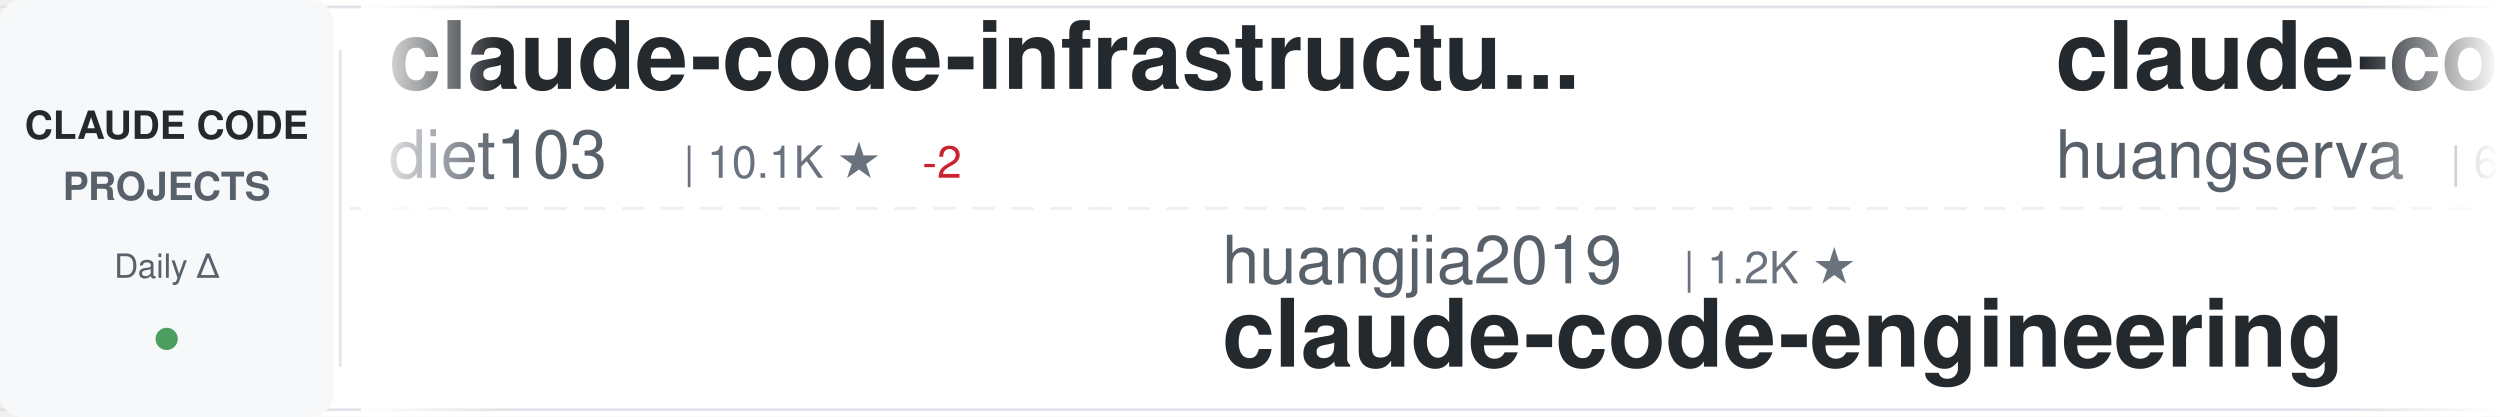
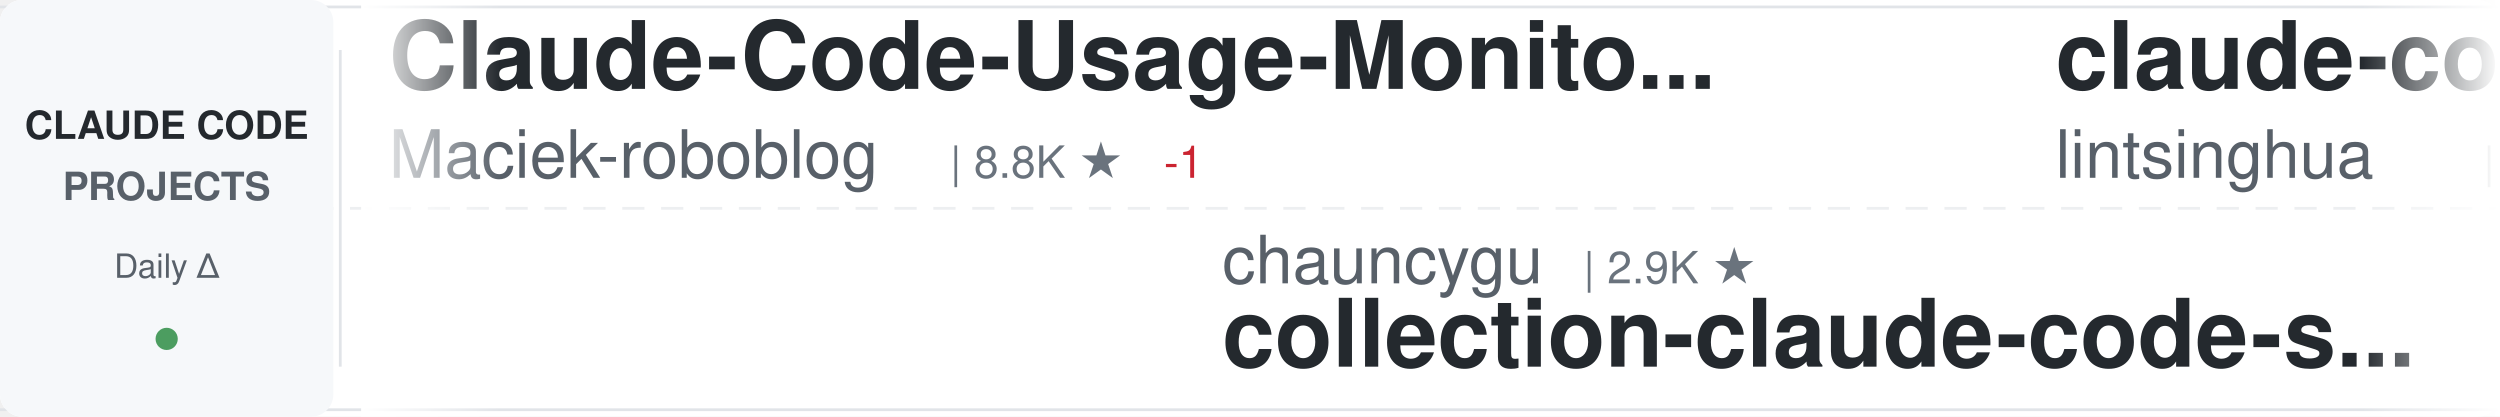
<svg xmlns="http://www.w3.org/2000/svg" width="900" height="150">
  <defs>
    <linearGradient id="awesomeLeftFade" x1="0%" y1="0%" x2="100%" y2="0%">
      <stop offset="0%" style="stop-color:#ffffff;stop-opacity:1" />
      <stop offset="100%" style="stop-color:#ffffff;stop-opacity:0" />
    </linearGradient>
    <linearGradient id="awesomeRightFade" x1="0%" y1="0%" x2="100%" y2="0%">
      <stop offset="0%" style="stop-color:#ffffff;stop-opacity:0" />
      <stop offset="100%" style="stop-color:#ffffff;stop-opacity:1" />
    </linearGradient>
  </defs>
  <rect width="900" height="150" fill="#ffffff" rx="8" />
  <rect x="0" y="2" width="900" height="1" fill="#e1e4e8" />
  <rect x="0" y="147" width="900" height="1" fill="#e1e4e8" />
  <line x1="0" y1="75" x2="900" y2="75" stroke="#e1e4e8" stroke-width="1" stroke-dasharray="8 6" opacity="0.6" />
  <rect x="0" y="0" width="120" height="150" fill="#f6f8fa" rx="8" />
  <text x="60" y="50" font-family="-apple-system, BlinkMacSystemFont, 'Segoe UI', Helvetica, Arial, sans-serif" font-size="14" font-weight="600" fill="#24292e" text-anchor="middle">CLAUDE CODE</text>
  <text x="60" y="72" font-family="-apple-system, BlinkMacSystemFont, 'Segoe UI', Helvetica, Arial, sans-serif" font-size="14" font-weight="600" fill="#586069" text-anchor="middle">PROJECTS</text>
  <text x="60" y="100" font-family="-apple-system, BlinkMacSystemFont, 'Segoe UI', Helvetica, Arial, sans-serif" font-size="12" font-weight="500" fill="#586069" text-anchor="middle">Daily Δ</text>
  <circle cx="60" cy="122" r="4" fill="#22863a" opacity="0.8" />
  <rect x="122" y="18" width="1" height="114" fill="#e1e4e8" />
  <clipPath id="awesomeTickerClip">
    <rect x="130" y="0" width="770" height="150" />
  </clipPath>
  <g clip-path="url(#awesomeTickerClip)">
    <g id="awesomeTickerItems">
      <animateTransform attributeName="transform" attributeType="XML" type="translate" from="0 0" to="-3000 0" dur="54s" repeatCount="indefinite" />
      <g transform="translate(0, 0)">
-         <text x="140" y="32" font-family="-apple-system, BlinkMacSystemFont, 'Segoe UI', Helvetica, Arial, sans-serif" font-size="34" font-weight="600" fill="#24292e">claude-code-infrastructu...</text>
-         <text x="140" y="64" font-family="-apple-system, BlinkMacSystemFont, 'Segoe UI', Helvetica, Arial, sans-serif" font-size="24" font-weight="400" fill="#586069">diet103</text>
-         <text x="246" y="64" font-family="-apple-system, BlinkMacSystemFont, 'Segoe UI', Helvetica, Arial, sans-serif" font-size="16" font-weight="500" fill="#6a737d">| 10.1K ★</text>
-         <text x="332" y="64" font-family="-apple-system, BlinkMacSystemFont, 'Segoe UI', Helvetica, Arial, sans-serif" font-size="16" font-weight="500" fill="#cb2431"> -2</text>
+         <text x="140" y="32" font-family="-apple-system, BlinkMacSystemFont, 'Segoe UI', Helvetica, Arial, sans-serif" font-size="34" font-weight="600" fill="#24292e">Claude-Code-Usage-Monito...</text>
+         <text x="140" y="64" font-family="-apple-system, BlinkMacSystemFont, 'Segoe UI', Helvetica, Arial, sans-serif" font-size="24" font-weight="400" fill="#586069">Maciek-roboblog</text>
+         <text x="342" y="64" font-family="-apple-system, BlinkMacSystemFont, 'Segoe UI', Helvetica, Arial, sans-serif" font-size="16" font-weight="500" fill="#6a737d">| 8.8K ★</text>
+         <text x="419" y="64" font-family="-apple-system, BlinkMacSystemFont, 'Segoe UI', Helvetica, Arial, sans-serif" font-size="16" font-weight="500" fill="#cb2431"> -1</text>
      </g>
      <g transform="translate(300, 0)">
-         <text x="140" y="102" font-family="-apple-system, BlinkMacSystemFont, 'Segoe UI', Helvetica, Arial, sans-serif" font-size="24" font-weight="400" fill="#586069">huangjia2019</text>
-         <text x="306" y="102" font-family="-apple-system, BlinkMacSystemFont, 'Segoe UI', Helvetica, Arial, sans-serif" font-size="16" font-weight="500" fill="#6a737d">| 1.2K ★</text>
-         <text x="140" y="132" font-family="-apple-system, BlinkMacSystemFont, 'Segoe UI', Helvetica, Arial, sans-serif" font-size="34" font-weight="600" fill="#24292e">claude-code-engineering</text>
+         <text x="140" y="102" font-family="-apple-system, BlinkMacSystemFont, 'Segoe UI', Helvetica, Arial, sans-serif" font-size="24" font-weight="400" fill="#586069">chauncygu</text>
+         <text x="270" y="102" font-family="-apple-system, BlinkMacSystemFont, 'Segoe UI', Helvetica, Arial, sans-serif" font-size="16" font-weight="500" fill="#6a737d">| 2.9K ★</text>
+         <text x="140" y="132" font-family="-apple-system, BlinkMacSystemFont, 'Segoe UI', Helvetica, Arial, sans-serif" font-size="34" font-weight="600" fill="#24292e">collection-claude-code-s...</text>
      </g>
      <g transform="translate(600, 0)">
-         <text x="140" y="32" font-family="-apple-system, BlinkMacSystemFont, 'Segoe UI', Helvetica, Arial, sans-serif" font-size="34" font-weight="600" fill="#24292e">claude-code-cli</text>
-         <text x="140" y="64" font-family="-apple-system, BlinkMacSystemFont, 'Segoe UI', Helvetica, Arial, sans-serif" font-size="24" font-weight="400" fill="#586069">huangserva</text>
-         <text x="282" y="64" font-family="-apple-system, BlinkMacSystemFont, 'Segoe UI', Helvetica, Arial, sans-serif" font-size="16" font-weight="500" fill="#6a737d">| 633 ★</text>
+         <text x="140" y="32" font-family="-apple-system, BlinkMacSystemFont, 'Segoe UI', Helvetica, Arial, sans-serif" font-size="34" font-weight="600" fill="#24292e">claude-code-book</text>
+         <text x="140" y="64" font-family="-apple-system, BlinkMacSystemFont, 'Segoe UI', Helvetica, Arial, sans-serif" font-size="24" font-weight="400" fill="#586069">lintsinghua</text>
+         <text x="294" y="64" font-family="-apple-system, BlinkMacSystemFont, 'Segoe UI', Helvetica, Arial, sans-serif" font-size="16" font-weight="500" fill="#6a737d">| 4.4K ★</text>
      </g>
      <g transform="translate(900, 0)">
-         <text x="140" y="102" font-family="-apple-system, BlinkMacSystemFont, 'Segoe UI', Helvetica, Arial, sans-serif" font-size="24" font-weight="400" fill="#586069">anthropics</text>
-         <text x="282" y="102" font-family="-apple-system, BlinkMacSystemFont, 'Segoe UI', Helvetica, Arial, sans-serif" font-size="16" font-weight="500" fill="#6a737d">| 7.0K ★</text>
-         <text x="359" y="102" font-family="-apple-system, BlinkMacSystemFont, 'Segoe UI', Helvetica, Arial, sans-serif" font-size="16" font-weight="500" fill="#22863a"> +2</text>
-         <text x="140" y="132" font-family="-apple-system, BlinkMacSystemFont, 'Segoe UI', Helvetica, Arial, sans-serif" font-size="34" font-weight="600" fill="#24292e">claude-code-security-rev...</text>
+         <text x="140" y="102" font-family="-apple-system, BlinkMacSystemFont, 'Segoe UI', Helvetica, Arial, sans-serif" font-size="24" font-weight="400" fill="#586069">Alishahryar1</text>
+         <text x="306" y="102" font-family="-apple-system, BlinkMacSystemFont, 'Segoe UI', Helvetica, Arial, sans-serif" font-size="16" font-weight="500" fill="#6a737d">| 72.5K ★</text>
+         <text x="392" y="102" font-family="-apple-system, BlinkMacSystemFont, 'Segoe UI', Helvetica, Arial, sans-serif" font-size="16" font-weight="500" fill="#22863a"> +52</text>
+         <text x="140" y="132" font-family="-apple-system, BlinkMacSystemFont, 'Segoe UI', Helvetica, Arial, sans-serif" font-size="34" font-weight="600" fill="#24292e">free-claude-code</text>
      </g>
      <g transform="translate(1200, 0)">
-         <text x="140" y="32" font-family="-apple-system, BlinkMacSystemFont, 'Segoe UI', Helvetica, Arial, sans-serif" font-size="34" font-weight="600" fill="#24292e">learn-claude-code</text>
-         <text x="140" y="64" font-family="-apple-system, BlinkMacSystemFont, 'Segoe UI', Helvetica, Arial, sans-serif" font-size="24" font-weight="400" fill="#586069">shareAI-lab</text>
-         <text x="294" y="64" font-family="-apple-system, BlinkMacSystemFont, 'Segoe UI', Helvetica, Arial, sans-serif" font-size="16" font-weight="500" fill="#6a737d">| 80.7K ★</text>
-         <text x="380" y="64" font-family="-apple-system, BlinkMacSystemFont, 'Segoe UI', Helvetica, Arial, sans-serif" font-size="16" font-weight="500" fill="#22863a"> +5</text>
+         <text x="140" y="32" font-family="-apple-system, BlinkMacSystemFont, 'Segoe UI', Helvetica, Arial, sans-serif" font-size="34" font-weight="600" fill="#24292e">claude_code_src</text>
+         <text x="140" y="64" font-family="-apple-system, BlinkMacSystemFont, 'Segoe UI', Helvetica, Arial, sans-serif" font-size="24" font-weight="400" fill="#586069">ponponon</text>
+         <text x="258" y="64" font-family="-apple-system, BlinkMacSystemFont, 'Segoe UI', Helvetica, Arial, sans-serif" font-size="16" font-weight="500" fill="#6a737d">| 2.3K ★</text>
      </g>
      <g transform="translate(1500, 0)">
-         <text x="140" y="102" font-family="-apple-system, BlinkMacSystemFont, 'Segoe UI', Helvetica, Arial, sans-serif" font-size="24" font-weight="400" fill="#586069">pedrohcgs</text>
-         <text x="270" y="102" font-family="-apple-system, BlinkMacSystemFont, 'Segoe UI', Helvetica, Arial, sans-serif" font-size="16" font-weight="500" fill="#6a737d">| 1.7K ★</text>
-         <text x="140" y="132" font-family="-apple-system, BlinkMacSystemFont, 'Segoe UI', Helvetica, Arial, sans-serif" font-size="34" font-weight="600" fill="#24292e">claude-code-my-workflow</text>
+         <text x="140" y="102" font-family="-apple-system, BlinkMacSystemFont, 'Segoe UI', Helvetica, Arial, sans-serif" font-size="24" font-weight="400" fill="#586069">RishabhK103</text>
+         <text x="294" y="102" font-family="-apple-system, BlinkMacSystemFont, 'Segoe UI', Helvetica, Arial, sans-serif" font-size="16" font-weight="500" fill="#6a737d">| 113 ★</text>
+         <text x="140" y="132" font-family="-apple-system, BlinkMacSystemFont, 'Segoe UI', Helvetica, Arial, sans-serif" font-size="34" font-weight="600" fill="#24292e">claude-code</text>
      </g>
      <g transform="translate(1800, 0)">
-         <text x="140" y="32" font-family="-apple-system, BlinkMacSystemFont, 'Segoe UI', Helvetica, Arial, sans-serif" font-size="34" font-weight="600" fill="#24292e">claude-code-skills</text>
-         <text x="140" y="64" font-family="-apple-system, BlinkMacSystemFont, 'Segoe UI', Helvetica, Arial, sans-serif" font-size="24" font-weight="400" fill="#586069">daymade</text>
-         <text x="246" y="64" font-family="-apple-system, BlinkMacSystemFont, 'Segoe UI', Helvetica, Arial, sans-serif" font-size="16" font-weight="500" fill="#6a737d">| 1.5K ★</text>
+         <text x="140" y="32" font-family="-apple-system, BlinkMacSystemFont, 'Segoe UI', Helvetica, Arial, sans-serif" font-size="34" font-weight="600" fill="#24292e">claude-code-harness</text>
+         <text x="140" y="64" font-family="-apple-system, BlinkMacSystemFont, 'Segoe UI', Helvetica, Arial, sans-serif" font-size="24" font-weight="400" fill="#586069">Chachamaru127</text>
+         <text x="318" y="64" font-family="-apple-system, BlinkMacSystemFont, 'Segoe UI', Helvetica, Arial, sans-serif" font-size="16" font-weight="500" fill="#6a737d">| 3.2K ★</text>
      </g>
      <g transform="translate(2100, 0)">
-         <text x="140" y="102" font-family="-apple-system, BlinkMacSystemFont, 'Segoe UI', Helvetica, Arial, sans-serif" font-size="24" font-weight="400" fill="#586069">ding113</text>
-         <text x="246" y="102" font-family="-apple-system, BlinkMacSystemFont, 'Segoe UI', Helvetica, Arial, sans-serif" font-size="16" font-weight="500" fill="#6a737d">| 3.4K ★</text>
-         <text x="140" y="132" font-family="-apple-system, BlinkMacSystemFont, 'Segoe UI', Helvetica, Arial, sans-serif" font-size="34" font-weight="600" fill="#24292e">claude-code-hub</text>
+         <text x="140" y="102" font-family="-apple-system, BlinkMacSystemFont, 'Segoe UI', Helvetica, Arial, sans-serif" font-size="24" font-weight="400" fill="#586069">alex000kim</text>
+         <text x="282" y="102" font-family="-apple-system, BlinkMacSystemFont, 'Segoe UI', Helvetica, Arial, sans-serif" font-size="16" font-weight="500" fill="#6a737d">| 236 ★</text>
+         <text x="140" y="132" font-family="-apple-system, BlinkMacSystemFont, 'Segoe UI', Helvetica, Arial, sans-serif" font-size="34" font-weight="600" fill="#24292e">claude-code</text>
      </g>
      <g transform="translate(2400, 0)">
-         <text x="140" y="32" font-family="-apple-system, BlinkMacSystemFont, 'Segoe UI', Helvetica, Arial, sans-serif" font-size="34" font-weight="600" fill="#24292e">Claude-Code-Game-Studios</text>
-         <text x="140" y="64" font-family="-apple-system, BlinkMacSystemFont, 'Segoe UI', Helvetica, Arial, sans-serif" font-size="24" font-weight="400" fill="#586069">Donchitos</text>
-         <text x="270" y="64" font-family="-apple-system, BlinkMacSystemFont, 'Segoe UI', Helvetica, Arial, sans-serif" font-size="16" font-weight="500" fill="#6a737d">| 40.5K ★</text>
-         <text x="356" y="64" font-family="-apple-system, BlinkMacSystemFont, 'Segoe UI', Helvetica, Arial, sans-serif" font-size="16" font-weight="500" fill="#22863a"> +28</text>
+         <text x="140" y="32" font-family="-apple-system, BlinkMacSystemFont, 'Segoe UI', Helvetica, Arial, sans-serif" font-size="34" font-weight="600" fill="#24292e">sc-claude-code-files</text>
+         <text x="140" y="64" font-family="-apple-system, BlinkMacSystemFont, 'Segoe UI', Helvetica, Arial, sans-serif" font-size="24" font-weight="400" fill="#586069">https-deeplearning-ai</text>
+         <text x="414" y="64" font-family="-apple-system, BlinkMacSystemFont, 'Segoe UI', Helvetica, Arial, sans-serif" font-size="16" font-weight="500" fill="#6a737d">| 566 ★</text>
      </g>
      <g transform="translate(2700, 0)">
-         <text x="140" y="102" font-family="-apple-system, BlinkMacSystemFont, 'Segoe UI', Helvetica, Arial, sans-serif" font-size="24" font-weight="400" fill="#586069">Chachamaru127</text>
-         <text x="318" y="102" font-family="-apple-system, BlinkMacSystemFont, 'Segoe UI', Helvetica, Arial, sans-serif" font-size="16" font-weight="500" fill="#6a737d">| 3.2K ★</text>
-         <text x="395" y="102" font-family="-apple-system, BlinkMacSystemFont, 'Segoe UI', Helvetica, Arial, sans-serif" font-size="16" font-weight="500" fill="#22863a"> +1</text>
-         <text x="140" y="132" font-family="-apple-system, BlinkMacSystemFont, 'Segoe UI', Helvetica, Arial, sans-serif" font-size="34" font-weight="600" fill="#24292e">claude-code-harness</text>
+         <text x="140" y="102" font-family="-apple-system, BlinkMacSystemFont, 'Segoe UI', Helvetica, Arial, sans-serif" font-size="24" font-weight="400" fill="#586069">overwirehq</text>
+         <text x="282" y="102" font-family="-apple-system, BlinkMacSystemFont, 'Segoe UI', Helvetica, Arial, sans-serif" font-size="16" font-weight="500" fill="#6a737d">| 2.8K ★</text>
+         <text x="140" y="132" font-family="-apple-system, BlinkMacSystemFont, 'Segoe UI', Helvetica, Arial, sans-serif" font-size="34" font-weight="600" fill="#24292e">claude-code-telegram</text>
      </g>
      <g transform="translate(3000, 0)">
-         <text x="140" y="32" font-family="-apple-system, BlinkMacSystemFont, 'Segoe UI', Helvetica, Arial, sans-serif" font-size="34" font-weight="600" fill="#24292e">claude-code-infrastructu...</text>
-         <text x="140" y="64" font-family="-apple-system, BlinkMacSystemFont, 'Segoe UI', Helvetica, Arial, sans-serif" font-size="24" font-weight="400" fill="#586069">diet103</text>
-         <text x="246" y="64" font-family="-apple-system, BlinkMacSystemFont, 'Segoe UI', Helvetica, Arial, sans-serif" font-size="16" font-weight="500" fill="#6a737d">| 10.1K ★</text>
-         <text x="332" y="64" font-family="-apple-system, BlinkMacSystemFont, 'Segoe UI', Helvetica, Arial, sans-serif" font-size="16" font-weight="500" fill="#cb2431"> -2</text>
+         <text x="140" y="32" font-family="-apple-system, BlinkMacSystemFont, 'Segoe UI', Helvetica, Arial, sans-serif" font-size="34" font-weight="600" fill="#24292e">Claude-Code-Usage-Monito...</text>
+         <text x="140" y="64" font-family="-apple-system, BlinkMacSystemFont, 'Segoe UI', Helvetica, Arial, sans-serif" font-size="24" font-weight="400" fill="#586069">Maciek-roboblog</text>
+         <text x="342" y="64" font-family="-apple-system, BlinkMacSystemFont, 'Segoe UI', Helvetica, Arial, sans-serif" font-size="16" font-weight="500" fill="#6a737d">| 8.8K ★</text>
+         <text x="419" y="64" font-family="-apple-system, BlinkMacSystemFont, 'Segoe UI', Helvetica, Arial, sans-serif" font-size="16" font-weight="500" fill="#cb2431"> -1</text>
      </g>
      <g transform="translate(3300, 0)">
-         <text x="140" y="102" font-family="-apple-system, BlinkMacSystemFont, 'Segoe UI', Helvetica, Arial, sans-serif" font-size="24" font-weight="400" fill="#586069">huangjia2019</text>
-         <text x="306" y="102" font-family="-apple-system, BlinkMacSystemFont, 'Segoe UI', Helvetica, Arial, sans-serif" font-size="16" font-weight="500" fill="#6a737d">| 1.2K ★</text>
-         <text x="140" y="132" font-family="-apple-system, BlinkMacSystemFont, 'Segoe UI', Helvetica, Arial, sans-serif" font-size="34" font-weight="600" fill="#24292e">claude-code-engineering</text>
+         <text x="140" y="102" font-family="-apple-system, BlinkMacSystemFont, 'Segoe UI', Helvetica, Arial, sans-serif" font-size="24" font-weight="400" fill="#586069">chauncygu</text>
+         <text x="270" y="102" font-family="-apple-system, BlinkMacSystemFont, 'Segoe UI', Helvetica, Arial, sans-serif" font-size="16" font-weight="500" fill="#6a737d">| 2.9K ★</text>
+         <text x="140" y="132" font-family="-apple-system, BlinkMacSystemFont, 'Segoe UI', Helvetica, Arial, sans-serif" font-size="34" font-weight="600" fill="#24292e">collection-claude-code-s...</text>
      </g>
      <g transform="translate(3600, 0)">
-         <text x="140" y="32" font-family="-apple-system, BlinkMacSystemFont, 'Segoe UI', Helvetica, Arial, sans-serif" font-size="34" font-weight="600" fill="#24292e">claude-code-cli</text>
-         <text x="140" y="64" font-family="-apple-system, BlinkMacSystemFont, 'Segoe UI', Helvetica, Arial, sans-serif" font-size="24" font-weight="400" fill="#586069">huangserva</text>
-         <text x="282" y="64" font-family="-apple-system, BlinkMacSystemFont, 'Segoe UI', Helvetica, Arial, sans-serif" font-size="16" font-weight="500" fill="#6a737d">| 633 ★</text>
+         <text x="140" y="32" font-family="-apple-system, BlinkMacSystemFont, 'Segoe UI', Helvetica, Arial, sans-serif" font-size="34" font-weight="600" fill="#24292e">claude-code-book</text>
+         <text x="140" y="64" font-family="-apple-system, BlinkMacSystemFont, 'Segoe UI', Helvetica, Arial, sans-serif" font-size="24" font-weight="400" fill="#586069">lintsinghua</text>
+         <text x="294" y="64" font-family="-apple-system, BlinkMacSystemFont, 'Segoe UI', Helvetica, Arial, sans-serif" font-size="16" font-weight="500" fill="#6a737d">| 4.4K ★</text>
      </g>
      <g transform="translate(3900, 0)">
-         <text x="140" y="102" font-family="-apple-system, BlinkMacSystemFont, 'Segoe UI', Helvetica, Arial, sans-serif" font-size="24" font-weight="400" fill="#586069">anthropics</text>
-         <text x="282" y="102" font-family="-apple-system, BlinkMacSystemFont, 'Segoe UI', Helvetica, Arial, sans-serif" font-size="16" font-weight="500" fill="#6a737d">| 7.0K ★</text>
-         <text x="359" y="102" font-family="-apple-system, BlinkMacSystemFont, 'Segoe UI', Helvetica, Arial, sans-serif" font-size="16" font-weight="500" fill="#22863a"> +2</text>
-         <text x="140" y="132" font-family="-apple-system, BlinkMacSystemFont, 'Segoe UI', Helvetica, Arial, sans-serif" font-size="34" font-weight="600" fill="#24292e">claude-code-security-rev...</text>
+         <text x="140" y="102" font-family="-apple-system, BlinkMacSystemFont, 'Segoe UI', Helvetica, Arial, sans-serif" font-size="24" font-weight="400" fill="#586069">Alishahryar1</text>
+         <text x="306" y="102" font-family="-apple-system, BlinkMacSystemFont, 'Segoe UI', Helvetica, Arial, sans-serif" font-size="16" font-weight="500" fill="#6a737d">| 72.5K ★</text>
+         <text x="392" y="102" font-family="-apple-system, BlinkMacSystemFont, 'Segoe UI', Helvetica, Arial, sans-serif" font-size="16" font-weight="500" fill="#22863a"> +52</text>
+         <text x="140" y="132" font-family="-apple-system, BlinkMacSystemFont, 'Segoe UI', Helvetica, Arial, sans-serif" font-size="34" font-weight="600" fill="#24292e">free-claude-code</text>
      </g>
    </g>
  </g>
  <rect x="130" y="0" width="50" height="150" fill="url(#awesomeLeftFade)" />
  <rect x="850" y="0" width="50" height="150" fill="url(#awesomeRightFade)" />
</svg>
